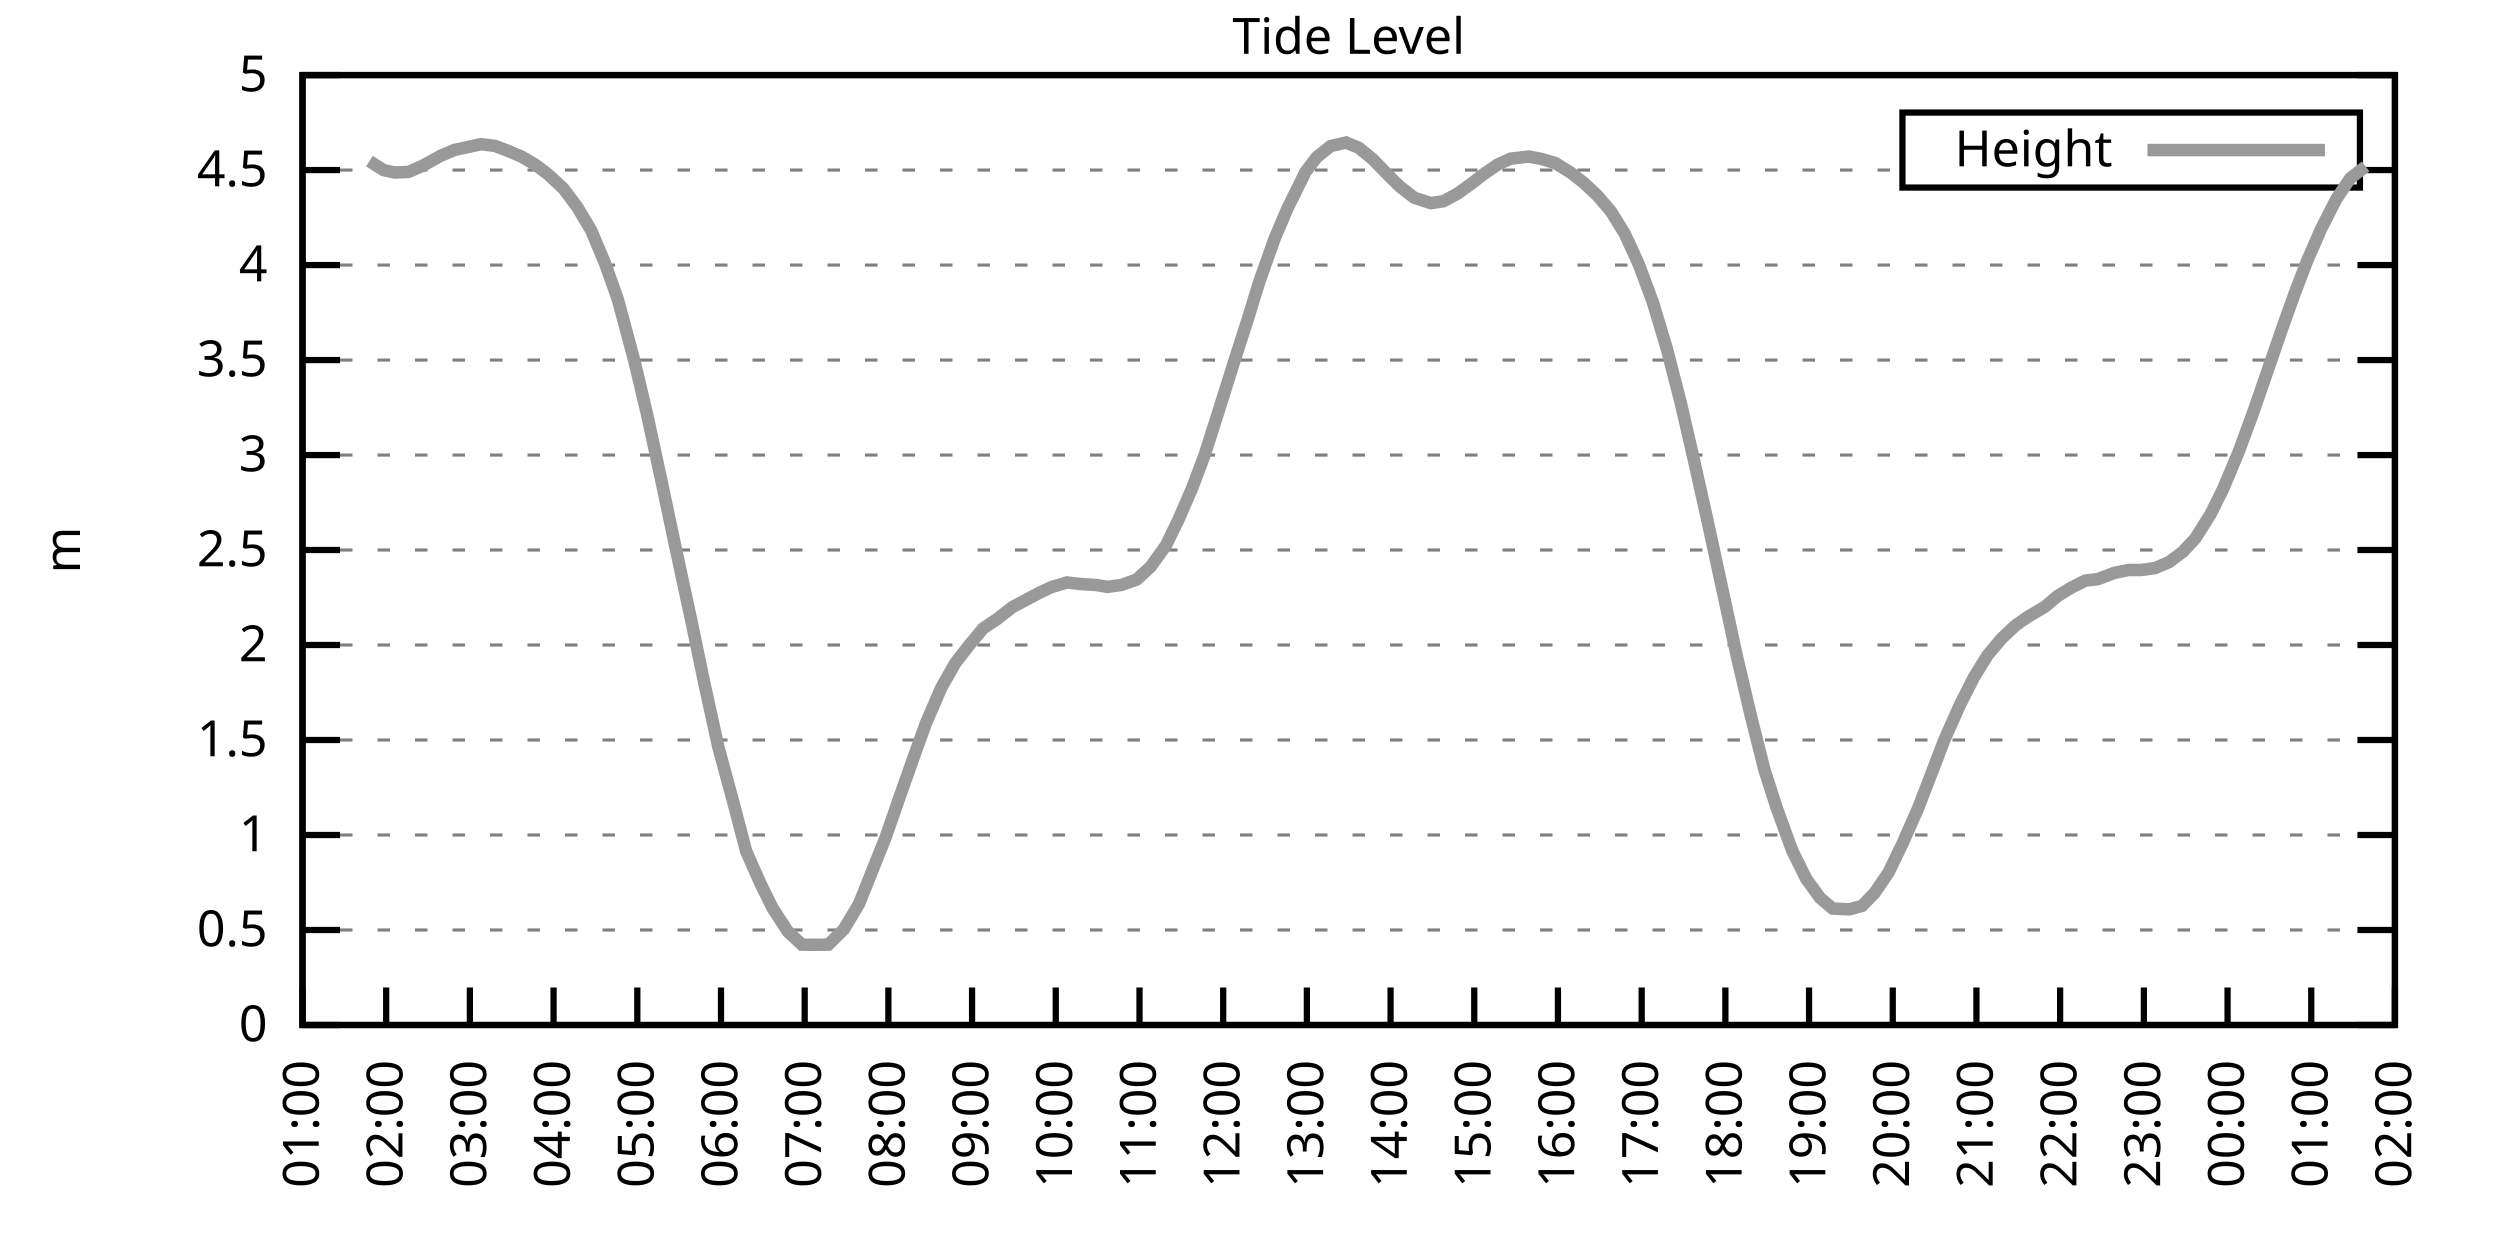
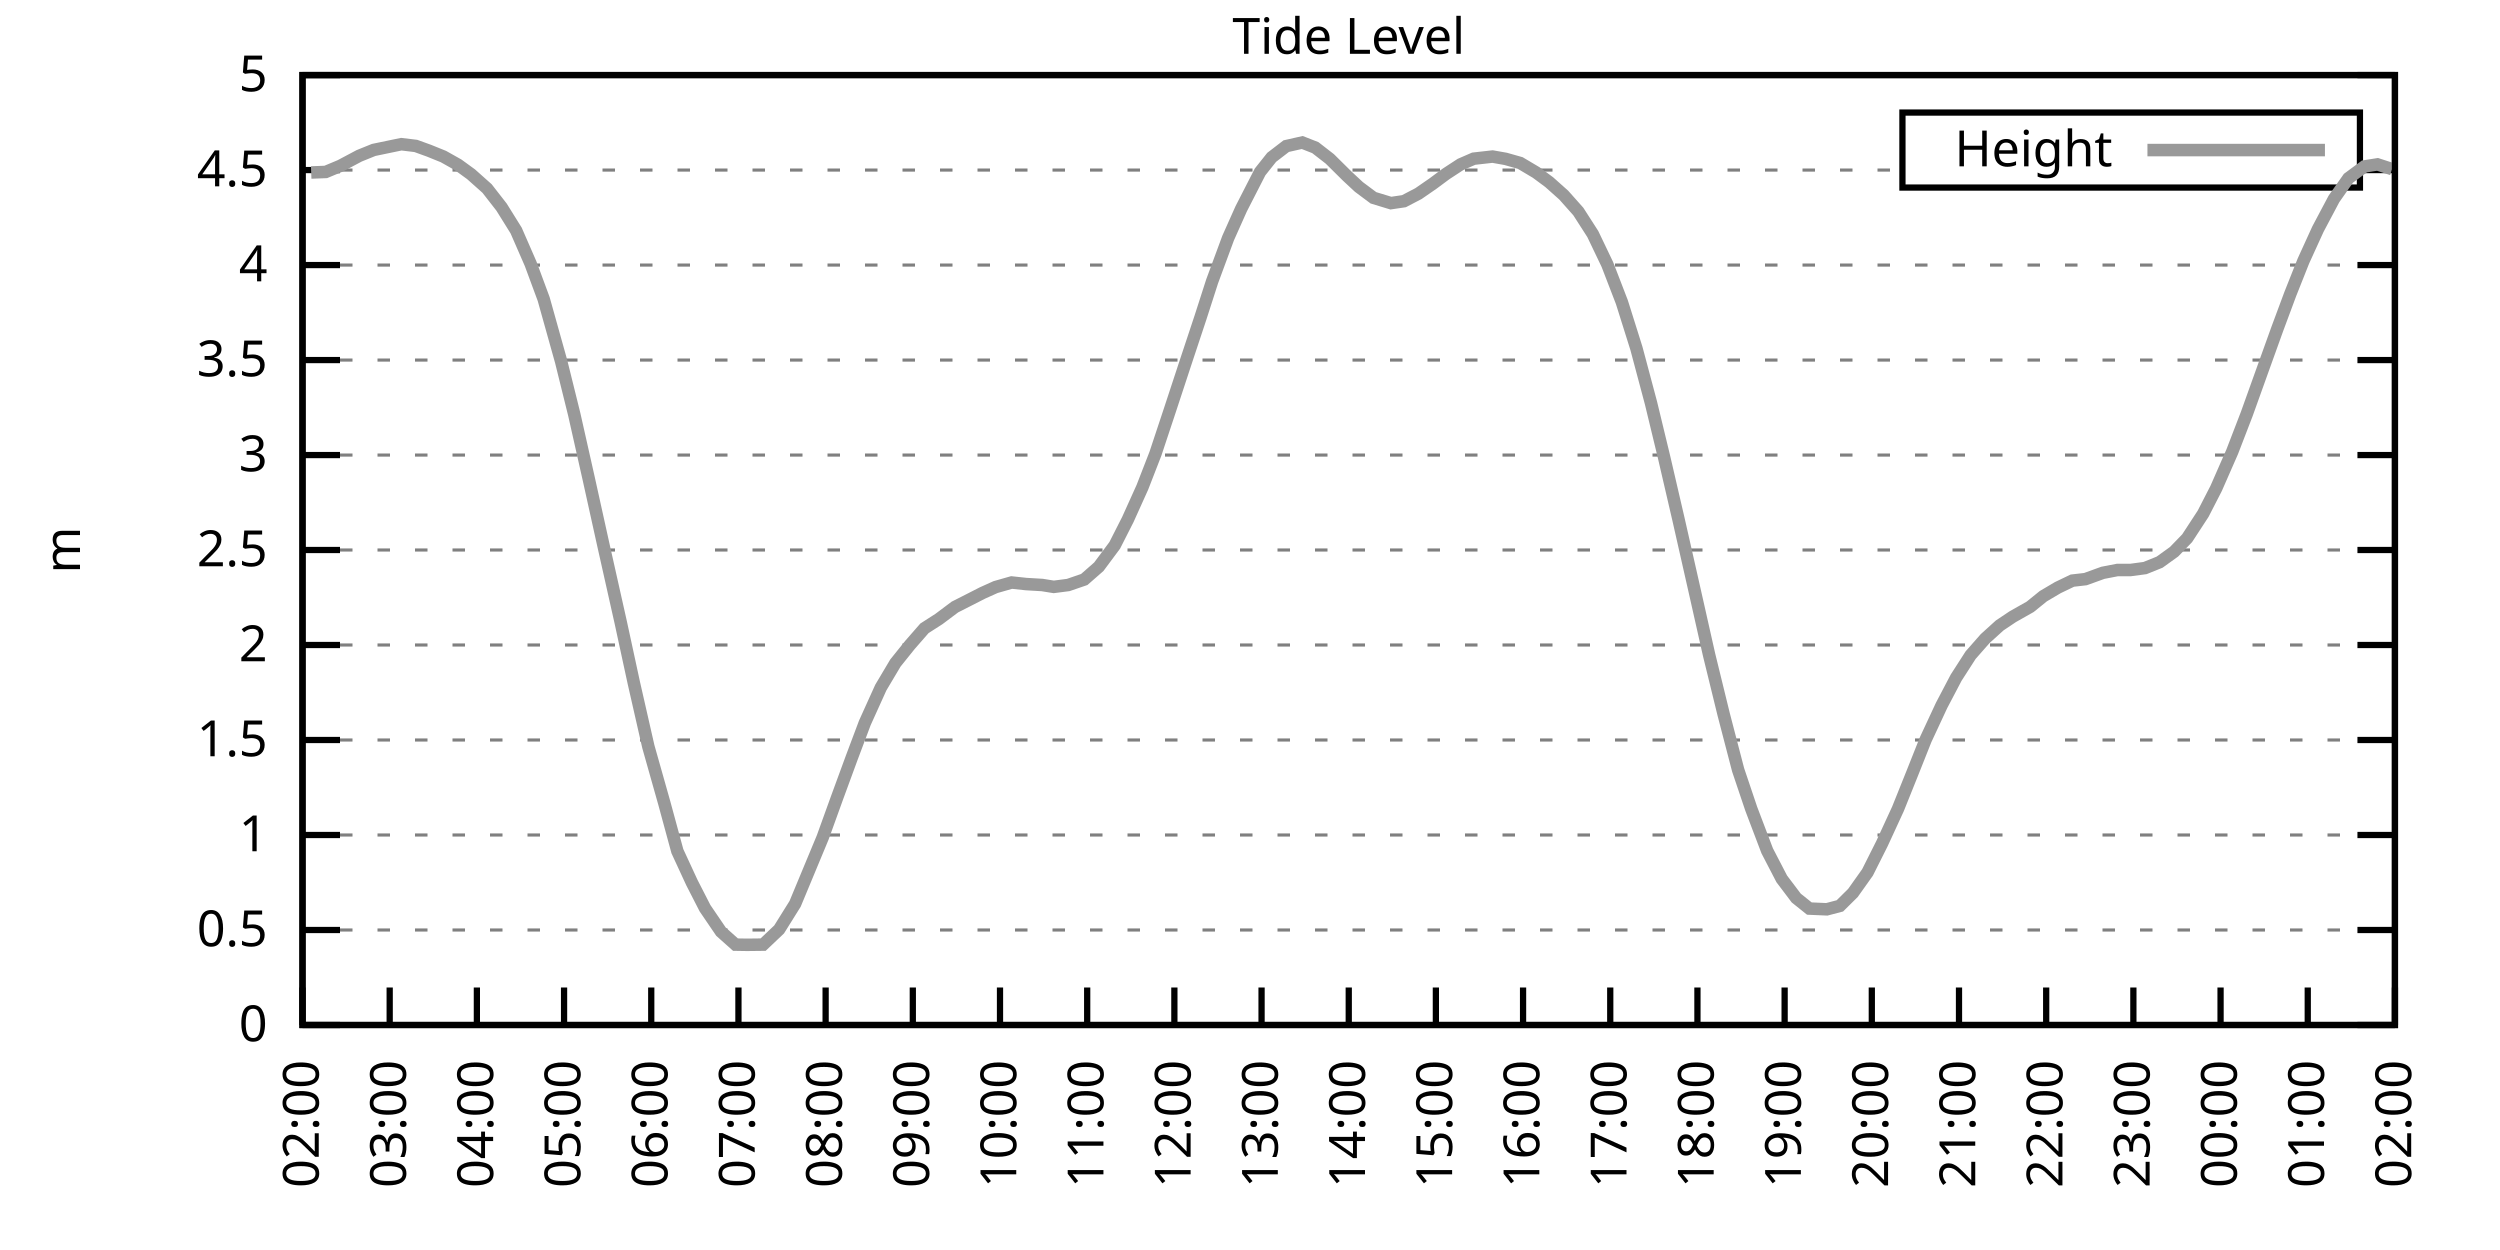
<svg xmlns="http://www.w3.org/2000/svg" xmlns:xlink="http://www.w3.org/1999/xlink" width="400" height="200" viewBox="0 0 400 200">
  <g id="gnuplot_canvas">
    <rect x="0" y="0" width="400" height="200" fill="none" />
    <defs>
      <circle id="gpDot" r="0.5" stroke-width="0.5" stroke="currentColor" />
      <path id="gpPt0" stroke-width="0.333" stroke="currentColor" d="M-1,0 h2 M0,-1 v2" />
      <path id="gpPt1" stroke-width="0.333" stroke="currentColor" d="M-1,-1 L1,1 M1,-1 L-1,1" />
      <path id="gpPt2" stroke-width="0.333" stroke="currentColor" d="M-1,0 L1,0 M0,-1 L0,1 M-1,-1 L1,1 M-1,1 L1,-1" />
      <rect id="gpPt3" stroke-width="0.333" stroke="currentColor" x="-1" y="-1" width="2" height="2" />
      <rect id="gpPt4" stroke-width="0.333" stroke="currentColor" fill="currentColor" x="-1" y="-1" width="2" height="2" />
      <circle id="gpPt5" stroke-width="0.333" stroke="currentColor" cx="0" cy="0" r="1" />
      <use xlink:href="#gpPt5" id="gpPt6" fill="currentColor" stroke="none" />
      <path id="gpPt7" stroke-width="0.333" stroke="currentColor" d="M0,-1.33 L-1.33,0.67 L1.33,0.67 z" />
      <use xlink:href="#gpPt7" id="gpPt8" fill="currentColor" stroke="none" />
      <use xlink:href="#gpPt7" id="gpPt9" stroke="currentColor" transform="rotate(180)" />
      <use xlink:href="#gpPt9" id="gpPt10" fill="currentColor" stroke="none" />
      <use xlink:href="#gpPt3" id="gpPt11" stroke="currentColor" transform="rotate(45)" />
      <use xlink:href="#gpPt11" id="gpPt12" fill="currentColor" stroke="none" />
      <path id="gpPt13" stroke-width="0.333" stroke="currentColor" d="M0,1.330 L1.265,0.411 L0.782,-1.067 L-0.782,-1.076 L-1.265,0.411 z" />
      <use xlink:href="#gpPt13" id="gpPt14" fill="currentColor" stroke="none" />
      <filter id="textbox" filterUnits="objectBoundingBox" x="0" y="0" height="1" width="1">
        <feFlood flood-color="white" flood-opacity="1" result="bgnd" />
        <feComposite in="SourceGraphic" in2="bgnd" operator="atop" />
      </filter>
      <filter id="greybox" filterUnits="objectBoundingBox" x="0" y="0" height="1" width="1">
        <feFlood flood-color="lightgrey" flood-opacity="1" result="grey" />
        <feComposite in="SourceGraphic" in2="grey" operator="atop" />
      </filter>
    </defs>
    <g fill="none" color="white" stroke="currentColor" stroke-width="1.00" stroke-linecap="butt" stroke-linejoin="miter">
</g>
    <g fill="none" color="black" stroke="currentColor" stroke-width="1.00" stroke-linecap="butt" stroke-linejoin="miter">
      <g stroke="none" shape-rendering="crispEdges">
        <polygon fill="rgb(255, 255, 255)" points="48.40,164.00 383.18,164.00 383.18,12.02 48.40,12.02 " />
      </g>
    </g>
    <g fill="none" color="black" stroke="currentColor" stroke-width="1.00" stroke-linecap="butt" stroke-linejoin="miter">
</g>
    <g fill="none" color="black" stroke="black" stroke-width="0.50" stroke-linecap="butt" stroke-linejoin="miter">
</g>
    <g fill="none" color="gray" stroke="currentColor" stroke-width="0.50" stroke-linecap="butt" stroke-linejoin="miter">
      <path stroke="gray" stroke-dasharray="2,4" class="gridline" d="M48.40,164.00 L383.19,164.00  " />
    </g>
    <g fill="none" color="gray" stroke="gray" stroke-width="1.00" stroke-linecap="butt" stroke-linejoin="miter">
</g>
    <g fill="none" color="black" stroke="currentColor" stroke-width="1.00" stroke-linecap="butt" stroke-linejoin="miter">
      <path stroke="black" d="M48.40,164.00 L54.40,164.00 M383.19,164.00 L377.19,164.00  " />
      <g transform="translate(42.80,166.60)" stroke="none" fill="black" font-family="Sans" font-size="8.00" text-anchor="end">
        <text>
          <tspan font-family="Sans"> 0</tspan>
        </text>
      </g>
    </g>
    <g fill="none" color="black" stroke="currentColor" stroke-width="1.00" stroke-linecap="butt" stroke-linejoin="miter">
</g>
    <g fill="none" color="black" stroke="black" stroke-width="0.50" stroke-linecap="butt" stroke-linejoin="miter">
</g>
    <g fill="none" color="gray" stroke="currentColor" stroke-width="0.50" stroke-linecap="butt" stroke-linejoin="miter">
      <path stroke="gray" stroke-dasharray="2,4" class="gridline" d="M48.40,148.80 L383.19,148.80  " />
    </g>
    <g fill="none" color="gray" stroke="gray" stroke-width="1.00" stroke-linecap="butt" stroke-linejoin="miter">
</g>
    <g fill="none" color="black" stroke="currentColor" stroke-width="1.00" stroke-linecap="butt" stroke-linejoin="miter">
      <path stroke="black" d="M48.40,148.80 L54.40,148.80 M383.19,148.80 L377.19,148.80  " />
      <g transform="translate(42.80,151.40)" stroke="none" fill="black" font-family="Sans" font-size="8.00" text-anchor="end">
        <text>
          <tspan font-family="Sans"> 0.5</tspan>
        </text>
      </g>
    </g>
    <g fill="none" color="black" stroke="currentColor" stroke-width="1.00" stroke-linecap="butt" stroke-linejoin="miter">
</g>
    <g fill="none" color="black" stroke="black" stroke-width="0.50" stroke-linecap="butt" stroke-linejoin="miter">
</g>
    <g fill="none" color="gray" stroke="currentColor" stroke-width="0.50" stroke-linecap="butt" stroke-linejoin="miter">
      <path stroke="gray" stroke-dasharray="2,4" class="gridline" d="M48.40,133.60 L383.19,133.60  " />
    </g>
    <g fill="none" color="gray" stroke="gray" stroke-width="1.00" stroke-linecap="butt" stroke-linejoin="miter">
</g>
    <g fill="none" color="black" stroke="currentColor" stroke-width="1.00" stroke-linecap="butt" stroke-linejoin="miter">
      <path stroke="black" d="M48.40,133.60 L54.40,133.60 M383.19,133.60 L377.19,133.60  " />
      <g transform="translate(42.80,136.20)" stroke="none" fill="black" font-family="Sans" font-size="8.00" text-anchor="end">
        <text>
          <tspan font-family="Sans"> 1</tspan>
        </text>
      </g>
    </g>
    <g fill="none" color="black" stroke="currentColor" stroke-width="1.00" stroke-linecap="butt" stroke-linejoin="miter">
</g>
    <g fill="none" color="black" stroke="black" stroke-width="0.50" stroke-linecap="butt" stroke-linejoin="miter">
</g>
    <g fill="none" color="gray" stroke="currentColor" stroke-width="0.50" stroke-linecap="butt" stroke-linejoin="miter">
      <path stroke="gray" stroke-dasharray="2,4" class="gridline" d="M48.40,118.40 L383.19,118.40  " />
    </g>
    <g fill="none" color="gray" stroke="gray" stroke-width="1.00" stroke-linecap="butt" stroke-linejoin="miter">
</g>
    <g fill="none" color="black" stroke="currentColor" stroke-width="1.00" stroke-linecap="butt" stroke-linejoin="miter">
      <path stroke="black" d="M48.40,118.40 L54.40,118.40 M383.19,118.40 L377.19,118.40  " />
      <g transform="translate(42.80,121.00)" stroke="none" fill="black" font-family="Sans" font-size="8.00" text-anchor="end">
        <text>
          <tspan font-family="Sans"> 1.5</tspan>
        </text>
      </g>
    </g>
    <g fill="none" color="black" stroke="currentColor" stroke-width="1.00" stroke-linecap="butt" stroke-linejoin="miter">
</g>
    <g fill="none" color="black" stroke="black" stroke-width="0.50" stroke-linecap="butt" stroke-linejoin="miter">
</g>
    <g fill="none" color="gray" stroke="currentColor" stroke-width="0.50" stroke-linecap="butt" stroke-linejoin="miter">
      <path stroke="gray" stroke-dasharray="2,4" class="gridline" d="M48.40,103.20 L383.19,103.20  " />
    </g>
    <g fill="none" color="gray" stroke="gray" stroke-width="1.00" stroke-linecap="butt" stroke-linejoin="miter">
</g>
    <g fill="none" color="black" stroke="currentColor" stroke-width="1.00" stroke-linecap="butt" stroke-linejoin="miter">
      <path stroke="black" d="M48.40,103.20 L54.40,103.20 M383.19,103.20 L377.19,103.20  " />
      <g transform="translate(42.80,105.80)" stroke="none" fill="black" font-family="Sans" font-size="8.00" text-anchor="end">
        <text>
          <tspan font-family="Sans"> 2</tspan>
        </text>
      </g>
    </g>
    <g fill="none" color="black" stroke="currentColor" stroke-width="1.00" stroke-linecap="butt" stroke-linejoin="miter">
</g>
    <g fill="none" color="black" stroke="black" stroke-width="0.50" stroke-linecap="butt" stroke-linejoin="miter">
</g>
    <g fill="none" color="gray" stroke="currentColor" stroke-width="0.50" stroke-linecap="butt" stroke-linejoin="miter">
      <path stroke="gray" stroke-dasharray="2,4" class="gridline" d="M48.40,88.00 L383.19,88.00  " />
    </g>
    <g fill="none" color="gray" stroke="gray" stroke-width="1.00" stroke-linecap="butt" stroke-linejoin="miter">
</g>
    <g fill="none" color="black" stroke="currentColor" stroke-width="1.00" stroke-linecap="butt" stroke-linejoin="miter">
      <path stroke="black" d="M48.40,88.00 L54.40,88.00 M383.19,88.00 L377.19,88.00  " />
      <g transform="translate(42.80,90.60)" stroke="none" fill="black" font-family="Sans" font-size="8.00" text-anchor="end">
        <text>
          <tspan font-family="Sans"> 2.5</tspan>
        </text>
      </g>
    </g>
    <g fill="none" color="black" stroke="currentColor" stroke-width="1.00" stroke-linecap="butt" stroke-linejoin="miter">
</g>
    <g fill="none" color="black" stroke="black" stroke-width="0.50" stroke-linecap="butt" stroke-linejoin="miter">
</g>
    <g fill="none" color="gray" stroke="currentColor" stroke-width="0.50" stroke-linecap="butt" stroke-linejoin="miter">
      <path stroke="gray" stroke-dasharray="2,4" class="gridline" d="M48.40,72.81 L383.19,72.81  " />
    </g>
    <g fill="none" color="gray" stroke="gray" stroke-width="1.00" stroke-linecap="butt" stroke-linejoin="miter">
</g>
    <g fill="none" color="black" stroke="currentColor" stroke-width="1.00" stroke-linecap="butt" stroke-linejoin="miter">
      <path stroke="black" d="M48.40,72.81 L54.40,72.81 M383.19,72.81 L377.19,72.81  " />
      <g transform="translate(42.80,75.41)" stroke="none" fill="black" font-family="Sans" font-size="8.00" text-anchor="end">
        <text>
          <tspan font-family="Sans"> 3</tspan>
        </text>
      </g>
    </g>
    <g fill="none" color="black" stroke="currentColor" stroke-width="1.00" stroke-linecap="butt" stroke-linejoin="miter">
</g>
    <g fill="none" color="black" stroke="black" stroke-width="0.50" stroke-linecap="butt" stroke-linejoin="miter">
</g>
    <g fill="none" color="gray" stroke="currentColor" stroke-width="0.50" stroke-linecap="butt" stroke-linejoin="miter">
      <path stroke="gray" stroke-dasharray="2,4" class="gridline" d="M48.40,57.61 L383.19,57.61  " />
    </g>
    <g fill="none" color="gray" stroke="gray" stroke-width="1.00" stroke-linecap="butt" stroke-linejoin="miter">
</g>
    <g fill="none" color="black" stroke="currentColor" stroke-width="1.00" stroke-linecap="butt" stroke-linejoin="miter">
      <path stroke="black" d="M48.40,57.61 L54.40,57.61 M383.19,57.61 L377.19,57.61  " />
      <g transform="translate(42.80,60.21)" stroke="none" fill="black" font-family="Sans" font-size="8.00" text-anchor="end">
        <text>
          <tspan font-family="Sans"> 3.5</tspan>
        </text>
      </g>
    </g>
    <g fill="none" color="black" stroke="currentColor" stroke-width="1.00" stroke-linecap="butt" stroke-linejoin="miter">
</g>
    <g fill="none" color="black" stroke="black" stroke-width="0.50" stroke-linecap="butt" stroke-linejoin="miter">
</g>
    <g fill="none" color="gray" stroke="currentColor" stroke-width="0.50" stroke-linecap="butt" stroke-linejoin="miter">
      <path stroke="gray" stroke-dasharray="2,4" class="gridline" d="M48.40,42.41 L383.19,42.41  " />
    </g>
    <g fill="none" color="gray" stroke="gray" stroke-width="1.00" stroke-linecap="butt" stroke-linejoin="miter">
</g>
    <g fill="none" color="black" stroke="currentColor" stroke-width="1.00" stroke-linecap="butt" stroke-linejoin="miter">
      <path stroke="black" d="M48.40,42.41 L54.40,42.41 M383.19,42.41 L377.19,42.41  " />
      <g transform="translate(42.80,45.01)" stroke="none" fill="black" font-family="Sans" font-size="8.00" text-anchor="end">
        <text>
          <tspan font-family="Sans"> 4</tspan>
        </text>
      </g>
    </g>
    <g fill="none" color="black" stroke="currentColor" stroke-width="1.00" stroke-linecap="butt" stroke-linejoin="miter">
</g>
    <g fill="none" color="black" stroke="black" stroke-width="0.50" stroke-linecap="butt" stroke-linejoin="miter">
</g>
    <g fill="none" color="gray" stroke="currentColor" stroke-width="0.50" stroke-linecap="butt" stroke-linejoin="miter">
      <path stroke="gray" stroke-dasharray="2,4" class="gridline" d="M48.40,27.21 L304.39,27.21 M377.59,27.21 L383.19,27.21  " />
    </g>
    <g fill="none" color="gray" stroke="gray" stroke-width="1.00" stroke-linecap="butt" stroke-linejoin="miter">
</g>
    <g fill="none" color="black" stroke="currentColor" stroke-width="1.00" stroke-linecap="butt" stroke-linejoin="miter">
      <path stroke="black" d="M48.40,27.21 L54.40,27.21 M383.19,27.21 L377.19,27.21  " />
      <g transform="translate(42.80,29.81)" stroke="none" fill="black" font-family="Sans" font-size="8.00" text-anchor="end">
        <text>
          <tspan font-family="Sans"> 4.5</tspan>
        </text>
      </g>
    </g>
    <g fill="none" color="black" stroke="currentColor" stroke-width="1.00" stroke-linecap="butt" stroke-linejoin="miter">
</g>
    <g fill="none" color="black" stroke="black" stroke-width="0.50" stroke-linecap="butt" stroke-linejoin="miter">
</g>
    <g fill="none" color="gray" stroke="currentColor" stroke-width="0.50" stroke-linecap="butt" stroke-linejoin="miter">
      <path stroke="gray" stroke-dasharray="2,4" class="gridline" d="M48.40,12.01 L383.19,12.01  " />
    </g>
    <g fill="none" color="gray" stroke="gray" stroke-width="1.00" stroke-linecap="butt" stroke-linejoin="miter">
</g>
    <g fill="none" color="black" stroke="currentColor" stroke-width="1.00" stroke-linecap="butt" stroke-linejoin="miter">
      <path stroke="black" d="M48.40,12.01 L54.40,12.01 M383.19,12.01 L377.19,12.01  " />
      <g transform="translate(42.80,14.61)" stroke="none" fill="black" font-family="Sans" font-size="8.00" text-anchor="end">
        <text>
          <tspan font-family="Sans"> 5</tspan>
        </text>
      </g>
    </g>
    <g fill="none" color="black" stroke="currentColor" stroke-width="1.00" stroke-linecap="butt" stroke-linejoin="miter">
      <path stroke="black" d="M48.40,164.00 L48.40,158.00  " />
      <g transform="translate(51.00,169.60) rotate(270.00)" stroke="none" fill="black" font-family="Sans" font-size="8.00" text-anchor="end">
        <text>
-           <tspan font-family="Sans">01:00</tspan>
-         </text>
-       </g>
-     </g>
-     <g fill="none" color="black" stroke="currentColor" stroke-width="1.00" stroke-linecap="butt" stroke-linejoin="miter">
-       <path stroke="black" d="M61.79,164.00 L61.79,158.00  " />
-       <g transform="translate(64.39,169.60) rotate(270.00)" stroke="none" fill="black" font-family="Sans" font-size="8.00" text-anchor="end">
-         <text>
          <tspan font-family="Sans">02:00</tspan>
        </text>
      </g>
    </g>
    <g fill="none" color="black" stroke="currentColor" stroke-width="1.00" stroke-linecap="butt" stroke-linejoin="miter">
-       <path stroke="black" d="M75.18,164.00 L75.18,158.00  " />
-       <g transform="translate(77.78,169.60) rotate(270.00)" stroke="none" fill="black" font-family="Sans" font-size="8.00" text-anchor="end">
+       <path stroke="black" d="M62.35,164.00 L62.35,158.00  " />
+       <g transform="translate(64.95,169.60) rotate(270.00)" stroke="none" fill="black" font-family="Sans" font-size="8.00" text-anchor="end">
        <text>
          <tspan font-family="Sans">03:00</tspan>
        </text>
      </g>
    </g>
    <g fill="none" color="black" stroke="currentColor" stroke-width="1.00" stroke-linecap="butt" stroke-linejoin="miter">
-       <path stroke="black" d="M88.57,164.00 L88.57,158.00  " />
-       <g transform="translate(91.17,169.60) rotate(270.00)" stroke="none" fill="black" font-family="Sans" font-size="8.00" text-anchor="end">
+       <path stroke="black" d="M76.30,164.00 L76.30,158.00  " />
+       <g transform="translate(78.90,169.60) rotate(270.00)" stroke="none" fill="black" font-family="Sans" font-size="8.00" text-anchor="end">
        <text>
          <tspan font-family="Sans">04:00</tspan>
        </text>
      </g>
    </g>
    <g fill="none" color="black" stroke="currentColor" stroke-width="1.00" stroke-linecap="butt" stroke-linejoin="miter">
-       <path stroke="black" d="M101.97,164.00 L101.97,158.00  " />
-       <g transform="translate(104.57,169.60) rotate(270.00)" stroke="none" fill="black" font-family="Sans" font-size="8.00" text-anchor="end">
+       <path stroke="black" d="M90.25,164.00 L90.25,158.00  " />
+       <g transform="translate(92.85,169.60) rotate(270.00)" stroke="none" fill="black" font-family="Sans" font-size="8.00" text-anchor="end">
        <text>
          <tspan font-family="Sans">05:00</tspan>
        </text>
      </g>
    </g>
    <g fill="none" color="black" stroke="currentColor" stroke-width="1.00" stroke-linecap="butt" stroke-linejoin="miter">
-       <path stroke="black" d="M115.36,164.00 L115.36,158.00  " />
-       <g transform="translate(117.96,169.60) rotate(270.00)" stroke="none" fill="black" font-family="Sans" font-size="8.00" text-anchor="end">
+       <path stroke="black" d="M104.20,164.00 L104.20,158.00  " />
+       <g transform="translate(106.80,169.60) rotate(270.00)" stroke="none" fill="black" font-family="Sans" font-size="8.00" text-anchor="end">
        <text>
          <tspan font-family="Sans">06:00</tspan>
        </text>
      </g>
    </g>
    <g fill="none" color="black" stroke="currentColor" stroke-width="1.00" stroke-linecap="butt" stroke-linejoin="miter">
-       <path stroke="black" d="M128.75,164.00 L128.75,158.00  " />
-       <g transform="translate(131.35,169.60) rotate(270.00)" stroke="none" fill="black" font-family="Sans" font-size="8.00" text-anchor="end">
+       <path stroke="black" d="M118.15,164.00 L118.15,158.00  " />
+       <g transform="translate(120.75,169.60) rotate(270.00)" stroke="none" fill="black" font-family="Sans" font-size="8.00" text-anchor="end">
        <text>
          <tspan font-family="Sans">07:00</tspan>
        </text>
      </g>
    </g>
    <g fill="none" color="black" stroke="currentColor" stroke-width="1.00" stroke-linecap="butt" stroke-linejoin="miter">
-       <path stroke="black" d="M142.14,164.00 L142.14,158.00  " />
-       <g transform="translate(144.74,169.60) rotate(270.00)" stroke="none" fill="black" font-family="Sans" font-size="8.00" text-anchor="end">
+       <path stroke="black" d="M132.10,164.00 L132.10,158.00  " />
+       <g transform="translate(134.70,169.60) rotate(270.00)" stroke="none" fill="black" font-family="Sans" font-size="8.00" text-anchor="end">
        <text>
          <tspan font-family="Sans">08:00</tspan>
        </text>
      </g>
    </g>
    <g fill="none" color="black" stroke="currentColor" stroke-width="1.00" stroke-linecap="butt" stroke-linejoin="miter">
-       <path stroke="black" d="M155.53,164.00 L155.53,158.00  " />
-       <g transform="translate(158.13,169.60) rotate(270.00)" stroke="none" fill="black" font-family="Sans" font-size="8.00" text-anchor="end">
+       <path stroke="black" d="M146.05,164.00 L146.05,158.00  " />
+       <g transform="translate(148.65,169.60) rotate(270.00)" stroke="none" fill="black" font-family="Sans" font-size="8.00" text-anchor="end">
        <text>
          <tspan font-family="Sans">09:00</tspan>
        </text>
      </g>
    </g>
    <g fill="none" color="black" stroke="currentColor" stroke-width="1.00" stroke-linecap="butt" stroke-linejoin="miter">
-       <path stroke="black" d="M168.92,164.00 L168.92,158.00  " />
-       <g transform="translate(171.52,169.60) rotate(270.00)" stroke="none" fill="black" font-family="Sans" font-size="8.00" text-anchor="end">
+       <path stroke="black" d="M160.00,164.00 L160.00,158.00  " />
+       <g transform="translate(162.60,169.60) rotate(270.00)" stroke="none" fill="black" font-family="Sans" font-size="8.00" text-anchor="end">
        <text>
          <tspan font-family="Sans">10:00</tspan>
        </text>
      </g>
    </g>
    <g fill="none" color="black" stroke="currentColor" stroke-width="1.00" stroke-linecap="butt" stroke-linejoin="miter">
-       <path stroke="black" d="M182.32,164.00 L182.32,158.00  " />
-       <g transform="translate(184.92,169.60) rotate(270.00)" stroke="none" fill="black" font-family="Sans" font-size="8.00" text-anchor="end">
+       <path stroke="black" d="M173.95,164.00 L173.95,158.00  " />
+       <g transform="translate(176.55,169.60) rotate(270.00)" stroke="none" fill="black" font-family="Sans" font-size="8.00" text-anchor="end">
        <text>
          <tspan font-family="Sans">11:00</tspan>
        </text>
      </g>
    </g>
    <g fill="none" color="black" stroke="currentColor" stroke-width="1.00" stroke-linecap="butt" stroke-linejoin="miter">
-       <path stroke="black" d="M195.71,164.00 L195.71,158.00  " />
-       <g transform="translate(198.31,169.60) rotate(270.00)" stroke="none" fill="black" font-family="Sans" font-size="8.00" text-anchor="end">
+       <path stroke="black" d="M187.90,164.00 L187.90,158.00  " />
+       <g transform="translate(190.50,169.60) rotate(270.00)" stroke="none" fill="black" font-family="Sans" font-size="8.00" text-anchor="end">
        <text>
          <tspan font-family="Sans">12:00</tspan>
        </text>
      </g>
    </g>
    <g fill="none" color="black" stroke="currentColor" stroke-width="1.00" stroke-linecap="butt" stroke-linejoin="miter">
-       <path stroke="black" d="M209.10,164.00 L209.10,158.00  " />
-       <g transform="translate(211.70,169.60) rotate(270.00)" stroke="none" fill="black" font-family="Sans" font-size="8.00" text-anchor="end">
+       <path stroke="black" d="M201.85,164.00 L201.85,158.00  " />
+       <g transform="translate(204.45,169.60) rotate(270.00)" stroke="none" fill="black" font-family="Sans" font-size="8.00" text-anchor="end">
        <text>
          <tspan font-family="Sans">13:00</tspan>
        </text>
      </g>
    </g>
    <g fill="none" color="black" stroke="currentColor" stroke-width="1.00" stroke-linecap="butt" stroke-linejoin="miter">
-       <path stroke="black" d="M222.49,164.00 L222.49,158.00  " />
-       <g transform="translate(225.09,169.60) rotate(270.00)" stroke="none" fill="black" font-family="Sans" font-size="8.00" text-anchor="end">
+       <path stroke="black" d="M215.80,164.00 L215.80,158.00  " />
+       <g transform="translate(218.40,169.60) rotate(270.00)" stroke="none" fill="black" font-family="Sans" font-size="8.00" text-anchor="end">
        <text>
          <tspan font-family="Sans">14:00</tspan>
        </text>
      </g>
    </g>
    <g fill="none" color="black" stroke="currentColor" stroke-width="1.00" stroke-linecap="butt" stroke-linejoin="miter">
-       <path stroke="black" d="M235.88,164.00 L235.88,158.00  " />
-       <g transform="translate(238.48,169.60) rotate(270.00)" stroke="none" fill="black" font-family="Sans" font-size="8.00" text-anchor="end">
+       <path stroke="black" d="M229.74,164.00 L229.74,158.00  " />
+       <g transform="translate(232.34,169.60) rotate(270.00)" stroke="none" fill="black" font-family="Sans" font-size="8.00" text-anchor="end">
        <text>
          <tspan font-family="Sans">15:00</tspan>
        </text>
      </g>
    </g>
    <g fill="none" color="black" stroke="currentColor" stroke-width="1.00" stroke-linecap="butt" stroke-linejoin="miter">
-       <path stroke="black" d="M249.27,164.00 L249.27,158.00  " />
-       <g transform="translate(251.87,169.60) rotate(270.00)" stroke="none" fill="black" font-family="Sans" font-size="8.00" text-anchor="end">
+       <path stroke="black" d="M243.69,164.00 L243.69,158.00  " />
+       <g transform="translate(246.29,169.60) rotate(270.00)" stroke="none" fill="black" font-family="Sans" font-size="8.00" text-anchor="end">
        <text>
          <tspan font-family="Sans">16:00</tspan>
        </text>
      </g>
    </g>
    <g fill="none" color="black" stroke="currentColor" stroke-width="1.00" stroke-linecap="butt" stroke-linejoin="miter">
-       <path stroke="black" d="M262.67,164.00 L262.67,158.00  " />
-       <g transform="translate(265.27,169.60) rotate(270.00)" stroke="none" fill="black" font-family="Sans" font-size="8.00" text-anchor="end">
+       <path stroke="black" d="M257.64,164.00 L257.64,158.00  " />
+       <g transform="translate(260.24,169.60) rotate(270.00)" stroke="none" fill="black" font-family="Sans" font-size="8.00" text-anchor="end">
        <text>
          <tspan font-family="Sans">17:00</tspan>
        </text>
      </g>
    </g>
    <g fill="none" color="black" stroke="currentColor" stroke-width="1.00" stroke-linecap="butt" stroke-linejoin="miter">
-       <path stroke="black" d="M276.06,164.00 L276.06,158.00  " />
-       <g transform="translate(278.66,169.60) rotate(270.00)" stroke="none" fill="black" font-family="Sans" font-size="8.00" text-anchor="end">
+       <path stroke="black" d="M271.59,164.00 L271.59,158.00  " />
+       <g transform="translate(274.19,169.60) rotate(270.00)" stroke="none" fill="black" font-family="Sans" font-size="8.00" text-anchor="end">
        <text>
          <tspan font-family="Sans">18:00</tspan>
        </text>
      </g>
    </g>
    <g fill="none" color="black" stroke="currentColor" stroke-width="1.00" stroke-linecap="butt" stroke-linejoin="miter">
-       <path stroke="black" d="M289.45,164.00 L289.45,158.00  " />
-       <g transform="translate(292.05,169.60) rotate(270.00)" stroke="none" fill="black" font-family="Sans" font-size="8.00" text-anchor="end">
+       <path stroke="black" d="M285.54,164.00 L285.54,158.00  " />
+       <g transform="translate(288.14,169.60) rotate(270.00)" stroke="none" fill="black" font-family="Sans" font-size="8.00" text-anchor="end">
        <text>
          <tspan font-family="Sans">19:00</tspan>
        </text>
      </g>
    </g>
    <g fill="none" color="black" stroke="currentColor" stroke-width="1.00" stroke-linecap="butt" stroke-linejoin="miter">
-       <path stroke="black" d="M302.84,164.00 L302.84,158.00  " />
-       <g transform="translate(305.44,169.60) rotate(270.00)" stroke="none" fill="black" font-family="Sans" font-size="8.00" text-anchor="end">
+       <path stroke="black" d="M299.49,164.00 L299.49,158.00  " />
+       <g transform="translate(302.09,169.60) rotate(270.00)" stroke="none" fill="black" font-family="Sans" font-size="8.00" text-anchor="end">
        <text>
          <tspan font-family="Sans">20:00</tspan>
        </text>
      </g>
    </g>
    <g fill="none" color="black" stroke="currentColor" stroke-width="1.00" stroke-linecap="butt" stroke-linejoin="miter">
-       <path stroke="black" d="M316.23,164.00 L316.23,158.00  " />
-       <g transform="translate(318.83,169.60) rotate(270.00)" stroke="none" fill="black" font-family="Sans" font-size="8.00" text-anchor="end">
+       <path stroke="black" d="M313.44,164.00 L313.44,158.00  " />
+       <g transform="translate(316.04,169.60) rotate(270.00)" stroke="none" fill="black" font-family="Sans" font-size="8.00" text-anchor="end">
        <text>
          <tspan font-family="Sans">21:00</tspan>
        </text>
      </g>
    </g>
    <g fill="none" color="black" stroke="currentColor" stroke-width="1.00" stroke-linecap="butt" stroke-linejoin="miter">
-       <path stroke="black" d="M329.62,164.00 L329.62,158.00  " />
-       <g transform="translate(332.22,169.60) rotate(270.00)" stroke="none" fill="black" font-family="Sans" font-size="8.00" text-anchor="end">
+       <path stroke="black" d="M327.39,164.00 L327.39,158.00  " />
+       <g transform="translate(329.99,169.60) rotate(270.00)" stroke="none" fill="black" font-family="Sans" font-size="8.00" text-anchor="end">
        <text>
          <tspan font-family="Sans">22:00</tspan>
        </text>
      </g>
    </g>
    <g fill="none" color="black" stroke="currentColor" stroke-width="1.00" stroke-linecap="butt" stroke-linejoin="miter">
-       <path stroke="black" d="M343.02,164.00 L343.02,158.00  " />
-       <g transform="translate(345.62,169.60) rotate(270.00)" stroke="none" fill="black" font-family="Sans" font-size="8.00" text-anchor="end">
+       <path stroke="black" d="M341.34,164.00 L341.34,158.00  " />
+       <g transform="translate(343.94,169.60) rotate(270.00)" stroke="none" fill="black" font-family="Sans" font-size="8.00" text-anchor="end">
        <text>
          <tspan font-family="Sans">23:00</tspan>
        </text>
      </g>
    </g>
    <g fill="none" color="black" stroke="currentColor" stroke-width="1.00" stroke-linecap="butt" stroke-linejoin="miter">
-       <path stroke="black" d="M356.41,164.00 L356.41,158.00  " />
-       <g transform="translate(359.01,169.60) rotate(270.00)" stroke="none" fill="black" font-family="Sans" font-size="8.00" text-anchor="end">
+       <path stroke="black" d="M355.29,164.00 L355.29,158.00  " />
+       <g transform="translate(357.89,169.60) rotate(270.00)" stroke="none" fill="black" font-family="Sans" font-size="8.00" text-anchor="end">
        <text>
          <tspan font-family="Sans">00:00</tspan>
        </text>
      </g>
    </g>
    <g fill="none" color="black" stroke="currentColor" stroke-width="1.00" stroke-linecap="butt" stroke-linejoin="miter">
-       <path stroke="black" d="M369.80,164.00 L369.80,158.00  " />
-       <g transform="translate(372.40,169.60) rotate(270.00)" stroke="none" fill="black" font-family="Sans" font-size="8.00" text-anchor="end">
+       <path stroke="black" d="M369.24,164.00 L369.24,158.00  " />
+       <g transform="translate(371.84,169.60) rotate(270.00)" stroke="none" fill="black" font-family="Sans" font-size="8.00" text-anchor="end">
        <text>
          <tspan font-family="Sans">01:00</tspan>
        </text>
      </g>
    </g>
    <g fill="none" color="black" stroke="currentColor" stroke-width="1.00" stroke-linecap="butt" stroke-linejoin="miter">
      <path stroke="black" d="M383.19,164.00 L383.19,158.00  " />
      <g transform="translate(385.79,169.60) rotate(270.00)" stroke="none" fill="black" font-family="Sans" font-size="8.00" text-anchor="end">
        <text>
          <tspan font-family="Sans">02:00</tspan>
        </text>
      </g>
    </g>
    <g fill="none" color="black" stroke="currentColor" stroke-width="1.00" stroke-linecap="butt" stroke-linejoin="miter">
</g>
    <g fill="none" color="black" stroke="currentColor" stroke-width="1.00" stroke-linecap="butt" stroke-linejoin="miter">
      <path stroke="black" d="M48.40,12.01 L48.40,164.00 L383.19,164.00 L383.19,12.01 L48.40,12.01 Z  " />
    </g>
    <g fill="none" color="black" stroke="currentColor" stroke-width="1.00" stroke-linecap="butt" stroke-linejoin="miter">
</g>
    <g fill="none" color="black" stroke="currentColor" stroke-width="1.00" stroke-linecap="butt" stroke-linejoin="miter">
      <path stroke="black" d="M304.39,30.01 L304.39,18.01 L377.59,18.01 L377.59,30.01 L304.39,30.01 Z  " />
    </g>
    <g id="Tide_level_plot_1">
      <g fill="none" color="white" stroke="black" stroke-width="2.00" stroke-linecap="butt" stroke-linejoin="miter">
</g>
      <g fill="none" color="black" stroke="currentColor" stroke-width="2.00" stroke-linecap="butt" stroke-linejoin="miter">
        <g transform="translate(337.99,26.61)" stroke="none" fill="black" font-family="Sans" font-size="8.00" text-anchor="end">
          <text>
            <tspan font-family="Sans">Height</tspan>
          </text>
        </g>
      </g>
      <g fill="none" color="black" stroke="currentColor" stroke-width="2.00" stroke-linecap="butt" stroke-linejoin="miter">
-         <path stroke="rgb(153, 153, 153)" d="M343.59,24.01 L371.99,24.01 M59.11,25.78 L61.35,27.21 L63.13,27.60 L65.36,27.51 L67.59,26.54 L70.50,24.93   L72.73,23.99 L76.97,23.07 L79.20,23.35 L81.21,24.11 L83.44,25.05 L85.67,26.36 L87.68,27.88 L90.14,30.16   L92.37,33.14 L94.60,36.88 L96.83,42.20 L98.84,47.85 L101.52,57.82 L103.53,66.30 L105.76,76.61 L107.99,87.15   L110.67,99.59 L112.68,109.25 L114.91,119.44 L117.37,128.50 L119.38,136.19 L121.61,141.23 L123.62,145.31 L126.07,149.07   L128.30,151.14 L130.09,151.17 L132.54,151.14 L135.00,148.71 L137.45,144.61 L141.69,134.00 L143.93,127.55 L146.16,121.23   L148.17,115.67 L150.62,110.01 L152.85,106.09 L155.09,103.20 L157.32,100.53 L159.55,99.04 L162.01,97.12 L164.01,96.06   L166.25,94.87 L168.25,93.93 L170.71,93.20 L172.94,93.45 L175.40,93.60 L177.18,93.90 L179.41,93.60 L181.87,92.72   L184.10,90.68 L186.56,87.25 L188.57,83.11 L190.80,77.97 L192.81,72.59 L195.04,65.57 L197.49,57.79 L199.73,50.80   L201.51,45.02 L203.97,38.09 L205.97,33.41 L208.88,27.51 L210.66,25.17 L212.89,23.38 L215.35,22.80 L217.36,23.62   L219.59,25.42 L222.27,28.18 L224.05,29.91 L226.29,31.65 L228.96,32.50 L230.97,32.19 L233.20,30.98 L235.44,29.37   L237.44,27.82 L239.68,26.30 L241.69,25.39 L244.59,25.05 L246.60,25.42 L248.83,26.08 L251.28,27.60 L253.29,29.15   L255.52,31.22 L257.76,33.84 L259.99,37.45 L262.22,42.32 L264.45,48.34 L266.68,55.75 L268.92,64.45 L270.92,73.14   L273.16,83.14 L275.61,94.45 L277.84,104.75 L280.07,114.27 L282.31,123.18 L284.32,129.41 L286.77,136.13 L289.00,140.62   L291.23,143.69 L293.24,145.37 L295.92,145.49 L297.93,144.94 L299.94,142.87 L302.17,139.59 L304.40,134.97 L306.86,129.41   L309.09,123.63 L311.10,118.37 L313.55,112.87 L315.79,108.43 L318.02,104.82 L320.25,102.17 L322.48,100.07 L324.49,98.67   L327.17,97.09 L329.18,95.39 L331.41,94.02 L333.64,92.90 L335.65,92.66 L338.33,91.65 L340.56,91.20 L342.57,91.20   L344.80,90.89 L347.03,89.95 L349.26,88.28 L351.27,86.12 L353.73,82.20 L355.74,78.13 L358.19,72.29 L360.42,66.24   L362.88,59.13 L365.11,52.65 L367.12,47.03 L369.13,41.77 L371.36,36.66 L373.82,31.83 L376.05,28.52 L378.50,26.63    " />
+         <path stroke="rgb(153, 153, 153)" d="M343.59,24.01 L371.99,24.01 M49.79,27.60 L52.12,27.51 L54.44,26.54 L57.47,24.93 L59.79,23.99 L64.21,23.07   L66.53,23.35 L68.63,24.11 L70.95,25.05 L73.28,26.36 L75.37,27.88 L77.93,30.16 L80.25,33.14 L82.58,36.88   L84.90,42.20 L86.99,47.85 L89.78,57.82 L91.88,66.30 L94.20,76.61 L96.53,87.15 L99.32,99.59 L101.41,109.25   L103.73,119.44 L106.29,128.50 L108.38,136.19 L110.71,141.23 L112.80,145.31 L115.36,149.07 L117.68,151.14 L119.54,151.17   L122.10,151.14 L124.66,148.71 L127.22,144.61 L131.63,134.00 L133.96,127.55 L136.28,121.23 L138.37,115.67 L140.93,110.01   L143.26,106.09 L145.58,103.20 L147.91,100.53 L150.23,99.04 L152.79,97.12 L154.88,96.06 L157.21,94.87 L159.30,93.93   L161.86,93.20 L164.18,93.45 L166.74,93.60 L168.60,93.90 L170.92,93.60 L173.48,92.72 L175.81,90.68 L178.36,87.25   L180.46,83.11 L182.78,77.97 L184.87,72.59 L187.20,65.57 L189.76,57.79 L192.08,50.80 L193.94,45.02 L196.50,38.09   L198.59,33.41 L201.61,27.51 L203.47,25.17 L205.80,23.38 L208.36,22.80 L210.45,23.62 L212.77,25.42 L215.56,28.18   L217.42,29.91 L219.75,31.65 L222.54,32.50 L224.63,32.19 L226.95,30.98 L229.28,29.37 L231.37,27.82 L233.70,26.30   L235.79,25.39 L238.81,25.05 L240.90,25.42 L243.23,26.08 L245.79,27.60 L247.88,29.15 L250.20,31.22 L252.53,33.84   L254.85,37.45 L257.18,42.32 L259.50,48.34 L261.83,55.75 L264.15,64.45 L266.25,73.14 L268.57,83.14 L271.13,94.45   L273.45,104.75 L275.78,114.27 L278.10,123.18 L280.20,129.41 L282.75,136.13 L285.08,140.62 L287.40,143.69 L289.50,145.37   L292.29,145.49 L294.38,144.94 L296.47,142.87 L298.80,139.59 L301.12,134.97 L303.68,129.41 L306.00,123.63 L308.09,118.37   L310.65,112.87 L312.98,108.43 L315.30,104.82 L317.63,102.17 L319.95,100.07 L322.04,98.67 L324.83,97.09 L326.93,95.39   L329.25,94.02 L331.58,92.90 L333.67,92.66 L336.46,91.65 L338.78,91.20 L340.88,91.20 L343.20,90.89 L345.53,89.95   L347.85,88.28 L349.94,86.12 L352.50,82.20 L354.59,78.13 L357.15,72.29 L359.48,66.24 L362.03,59.13 L364.36,52.65   L366.45,47.03 L368.54,41.77 L370.87,36.66 L373.43,31.83 L375.75,28.52 L378.31,26.63 L380.40,26.30 L382.73,27.06    " />
      </g>
    </g>
    <g fill="none" color="black" stroke="currentColor" stroke-width="2.00" stroke-linecap="butt" stroke-linejoin="miter">
</g>
    <g fill="none" color="black" stroke="black" stroke-width="1.00" stroke-linecap="butt" stroke-linejoin="miter">
</g>
    <g fill="none" color="black" stroke="currentColor" stroke-width="1.00" stroke-linecap="butt" stroke-linejoin="miter">
      <path stroke="black" d="M48.40,12.01 L48.40,164.00 L383.19,164.00 L383.19,12.01 L48.40,12.01 Z  " />
      <g transform="translate(12.80,88.01) rotate(270.00)" stroke="none" fill="black" font-family="Sans" font-size="8.00" text-anchor="middle">
        <text>
          <tspan font-family="Sans">m</tspan>
        </text>
      </g>
    </g>
    <g fill="none" color="black" stroke="currentColor" stroke-width="1.00" stroke-linecap="butt" stroke-linejoin="miter">
</g>
    <g fill="none" color="black" stroke="currentColor" stroke-width="1.00" stroke-linecap="butt" stroke-linejoin="miter">
      <g transform="translate(215.79,8.61)" stroke="none" fill="black" font-family="Sans" font-size="8.00" text-anchor="middle">
        <text>
          <tspan font-family="Sans">Tide Level</tspan>
        </text>
      </g>
    </g>
    <g fill="none" color="black" stroke="currentColor" stroke-width="1.00" stroke-linecap="butt" stroke-linejoin="miter">
</g>
  </g>
</svg>
